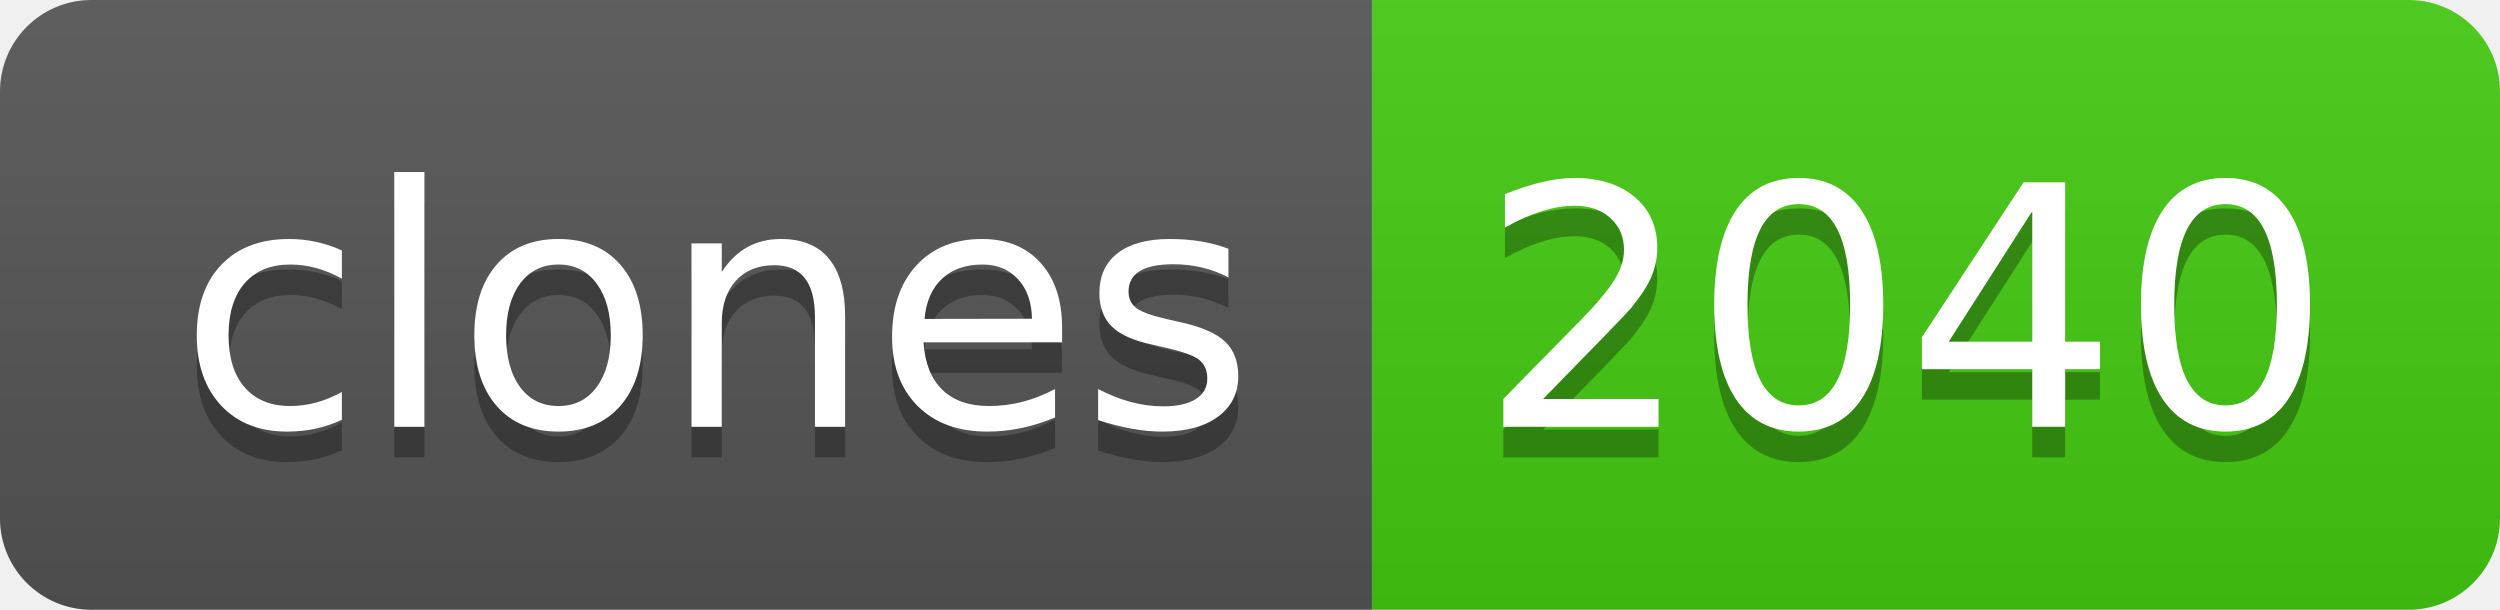
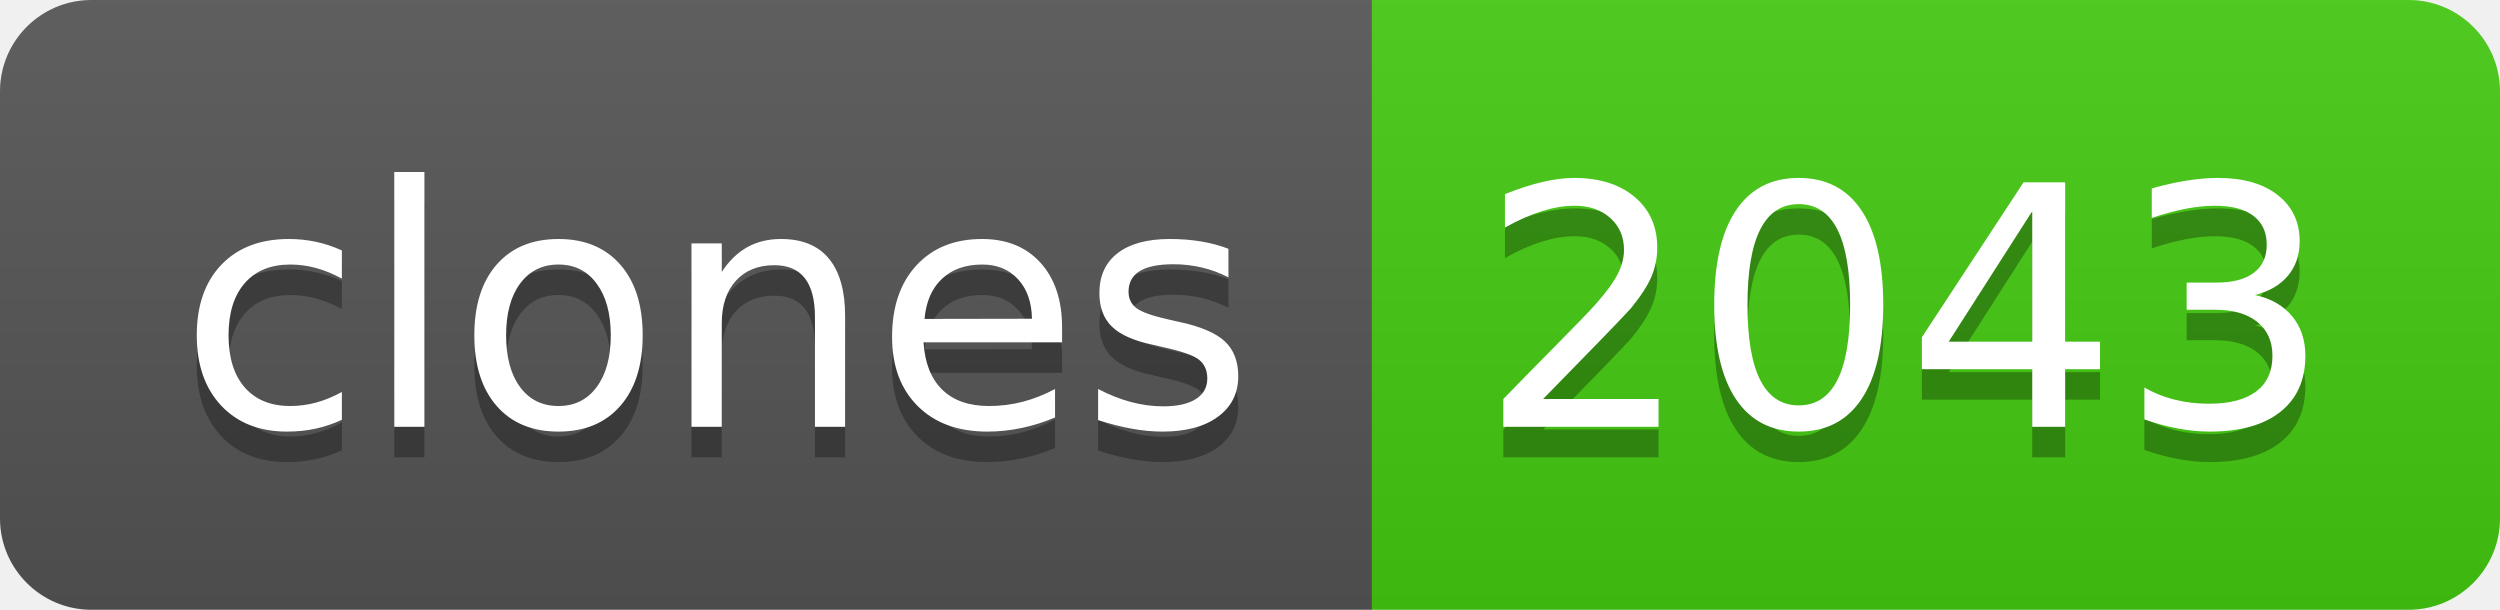
- <svg xmlns="http://www.w3.org/2000/svg" width="82" height="20" role="img" aria-label="clones: 2040">
+ <svg xmlns="http://www.w3.org/2000/svg" width="82" height="20" role="img" aria-label="clones: 2043">
  <linearGradient id="s" x2="0" y2="100%">
    <stop offset="0" stop-color="#bbb" stop-opacity=".1" />
    <stop offset="1" stop-opacity=".1" />
  </linearGradient>
  <clipPath id="r">
    <rect width="82" height="20" rx="3" fill="#fff" />
  </clipPath>
  <g clip-path="url(#r)">
    <rect width="45" height="20" fill="#555" />
    <rect x="45" width="37" height="20" fill="#4c1" />
    <rect width="82" height="20" fill="url(#s)" />
  </g>
  <g fill="#fff" text-anchor="middle" font-family="Verdana,Geneva,DejaVu Sans,sans-serif" text-rendering="geometricPrecision" font-size="110">
    <text aria-hidden="true" x="235" y="150" fill="#010101" fill-opacity=".3" transform="scale(.1)" textLength="350">clones</text>
    <text x="235" y="140" transform="scale(.1)" fill="#fff" textLength="350">clones</text>
-     <text aria-hidden="true" x="625" y="150" fill="#010101" fill-opacity=".3" transform="scale(.1)" textLength="270">2040</text>
-     <text x="625" y="140" transform="scale(.1)" fill="#fff" textLength="270">2040</text>
+     <text aria-hidden="true" x="625" y="150" fill="#010101" fill-opacity=".3" transform="scale(.1)" textLength="270">2043</text>
+     <text x="625" y="140" transform="scale(.1)" fill="#fff" textLength="270">2043</text>
  </g>
</svg>
